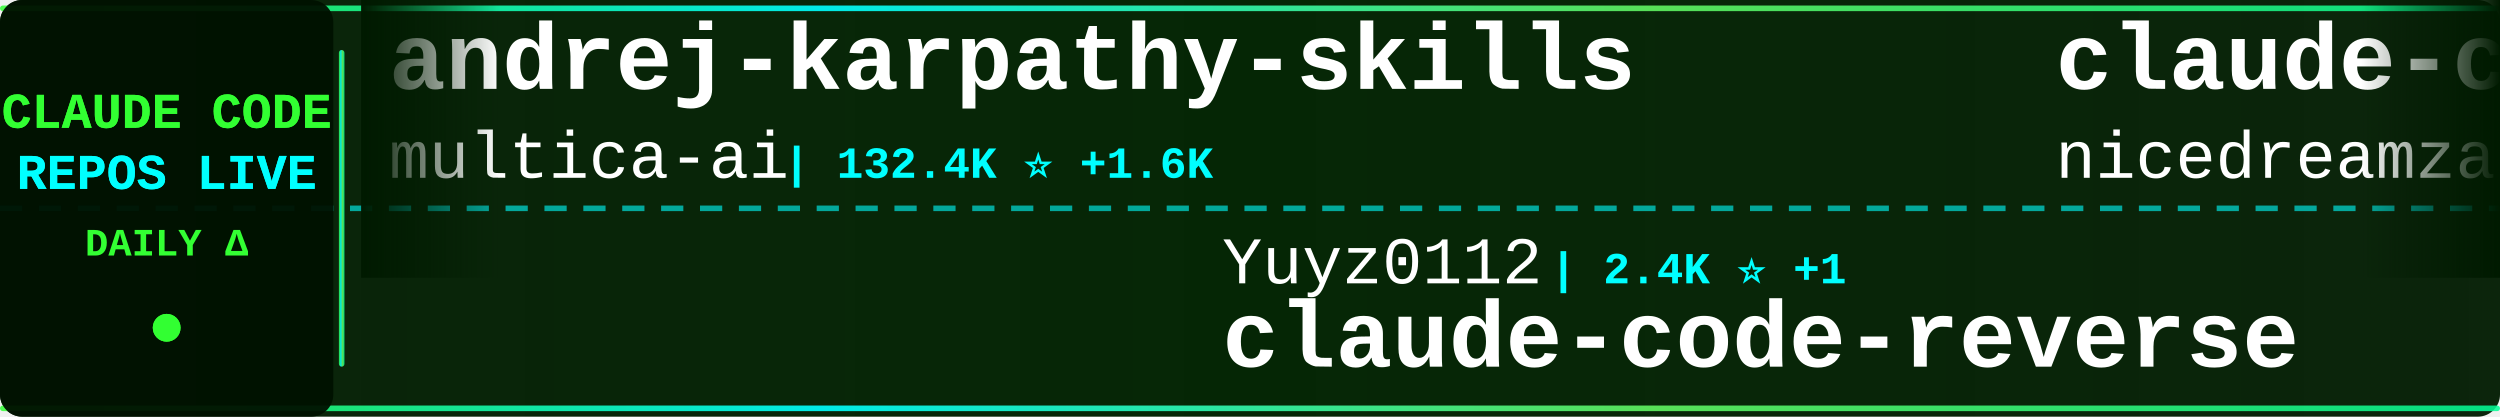
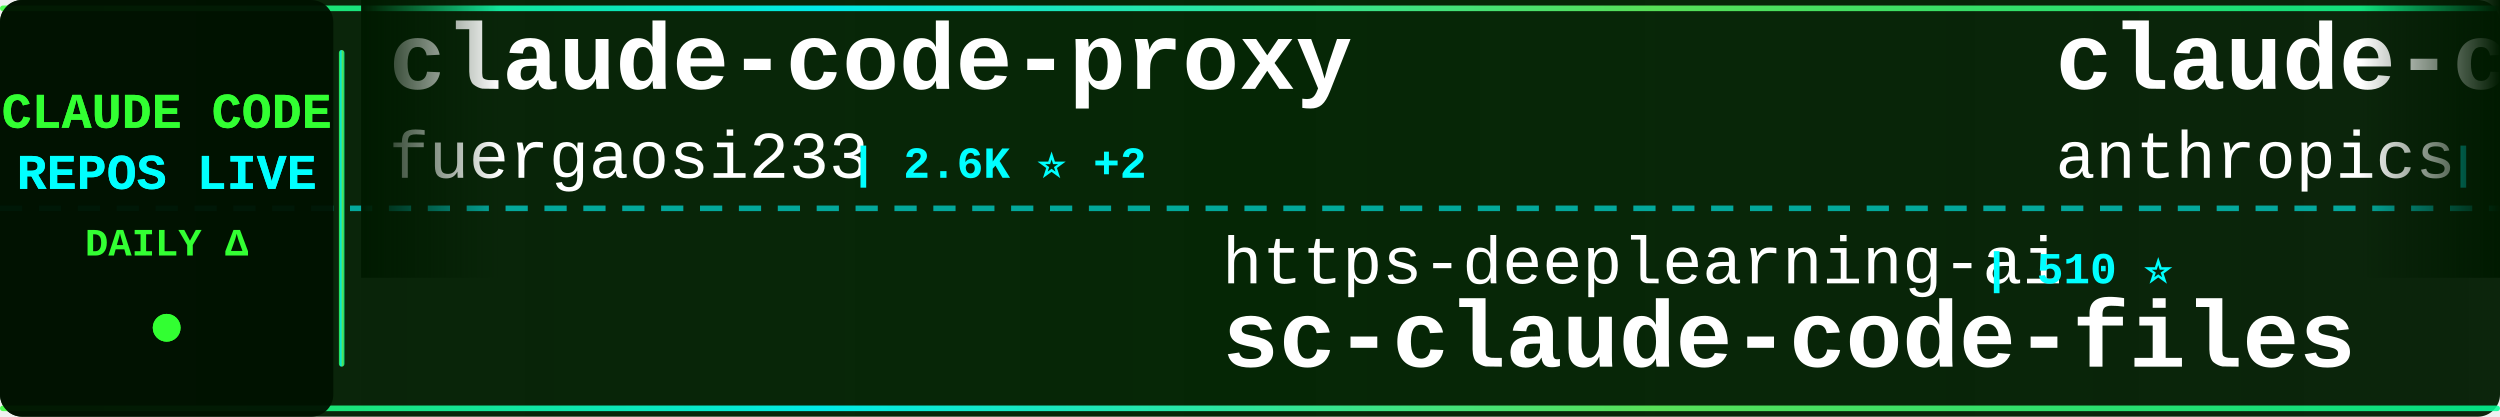
<svg xmlns="http://www.w3.org/2000/svg" width="900" height="150">
  <defs>
    <linearGradient id="tickerBg" x1="0%" y1="0%" x2="100%" y2="0%">
      <stop offset="0%" style="stop-color:#001a00;stop-opacity:0.95" />
      <stop offset="50%" style="stop-color:#002200;stop-opacity:0.98" />
      <stop offset="100%" style="stop-color:#001a00;stop-opacity:0.95" />
    </linearGradient>
    <linearGradient id="borderGrad" x1="0%" y1="0%" x2="100%" y2="0%">
      <stop offset="0%" style="stop-color:#33ff33;stop-opacity:0.85">
        <animate attributeName="stop-opacity" values="0.85;1;0.85" dur="2s" repeatCount="indefinite" />
      </stop>
      <stop offset="33%" style="stop-color:#00ffff;stop-opacity:0.9">
        <animate attributeName="stop-opacity" values="0.9;1;0.9" dur="2.2s" repeatCount="indefinite" />
      </stop>
      <stop offset="66%" style="stop-color:#66ff66;stop-opacity:0.85">
        <animate attributeName="stop-opacity" values="0.85;1;0.85" dur="1.8s" repeatCount="indefinite" />
      </stop>
      <stop offset="100%" style="stop-color:#00ff99;stop-opacity:0.85">
        <animate attributeName="stop-opacity" values="0.85;1;0.85" dur="2s" repeatCount="indefinite" />
      </stop>
    </linearGradient>
    <filter id="textGlow">
      <feGaussianBlur stdDeviation="0.1" result="coloredBlur" />
      <feMerge>
        <feMergeNode in="coloredBlur" />
        <feMergeNode in="SourceGraphic" />
      </feMerge>
    </filter>
    <filter id="metricGlow">
      <feGaussianBlur stdDeviation="0.2" result="coloredBlur" />
      <feMerge>
        <feMergeNode in="coloredBlur" />
        <feMergeNode in="SourceGraphic" />
      </feMerge>
    </filter>
    <linearGradient id="leftFade" x1="0%" y1="0%" x2="100%" y2="0%">
      <stop offset="0%" style="stop-color:#001a00;stop-opacity:1" />
      <stop offset="100%" style="stop-color:#001a00;stop-opacity:0" />
    </linearGradient>
    <linearGradient id="rightFade" x1="0%" y1="0%" x2="100%" y2="0%">
      <stop offset="0%" style="stop-color:#001a00;stop-opacity:0" />
      <stop offset="100%" style="stop-color:#001a00;stop-opacity:1" />
    </linearGradient>
  </defs>
  <rect width="900" height="150" fill="url(#tickerBg)" rx="8" />
  <rect x="0" y="2" width="900" height="2" fill="url(#borderGrad)" rx="1" />
  <rect x="0" y="146" width="900" height="2" fill="url(#borderGrad)" rx="1" />
  <line x1="0" y1="75" x2="900" y2="75" stroke="#00ffff" stroke-width="2" stroke-dasharray="8 6" opacity="0.6" />
  <rect x="0" y="0" width="120" height="150" fill="#001100" opacity="0.95" rx="8" />
  <text x="60" y="46" font-family="'Courier New', monospace" font-size="18" font-weight="bold" fill="#33ff33" text-anchor="middle" filter="url(#textGlow)">
    CLAUDE CODE
  </text>
  <text x="60" y="68" font-family="'Courier New', monospace" font-size="18" font-weight="bold" fill="#00ffff" text-anchor="middle" filter="url(#textGlow)">
    REPOS LIVE
  </text>
  <text x="60" y="92" font-family="'Courier New', monospace" font-size="14" font-weight="bold" fill="#33ff33" text-anchor="middle">
    DAILY Δ
  </text>
  <circle cx="60" cy="118" r="5" fill="#33ff33" filter="url(#metricGlow)">
    <animate attributeName="r" values="4;6;4" dur="1.5s" repeatCount="indefinite" />
    <animate attributeName="opacity" values="0.6;1;0.6" dur="1.5s" repeatCount="indefinite" />
  </circle>
  <rect x="122" y="18" width="2" height="114" fill="url(#borderGrad)" rx="1" />
  <clipPath id="tickerClip">
    <rect x="130" y="0" width="770" height="150" />
  </clipPath>
  <g clip-path="url(#tickerClip)">
    <g id="tickerItems">
      <animateTransform attributeName="transform" attributeType="XML" type="translate" from="0 0" to="-3000 0" dur="54s" repeatCount="indefinite" />
      <g transform="translate(0, 0)">
-         <text x="140" y="32" font-family="'Courier New', monospace" font-size="34" font-weight="bold" fill="#ffffff">andrej-karpathy-skills</text>
-         <text x="140" y="64" font-family="'Courier New', monospace" font-size="24" font-weight="normal" fill="#ffffff" opacity="1.0">multica-ai</text>
-         <text x="282" y="64" font-family="'Courier New', monospace" font-size="16" font-weight="bold" fill="#00ffff"> | 132.4K ⭐ +1.6K</text>
+         <text x="140" y="32" font-family="'Courier New', monospace" font-size="34" font-weight="bold" fill="#ffffff">claude-code-proxy</text>
+         <text x="140" y="64" font-family="'Courier New', monospace" font-size="24" font-weight="normal" fill="#ffffff" opacity="1.0">fuergaosi233</text>
+         <text x="306" y="64" font-family="'Courier New', monospace" font-size="16" font-weight="bold" fill="#00ffff"> | 2.6K ⭐ +2</text>
      </g>
      <g transform="translate(300, 0)">
-         <text x="140" y="102" font-family="'Courier New', monospace" font-size="24" font-weight="normal" fill="#ffffff" opacity="1.0">Yuyz0112</text>
-         <text x="258" y="102" font-family="'Courier New', monospace" font-size="16" font-weight="bold" fill="#00ffff"> | 2.4K ⭐ +1</text>
-         <text x="140" y="132" font-family="'Courier New', monospace" font-size="34" font-weight="bold" fill="#ffffff">claude-code-reverse</text>
+         <text x="140" y="102" font-family="'Courier New', monospace" font-size="24" font-weight="normal" fill="#ffffff" opacity="1.0">https-deeplearning-ai</text>
+         <text x="414" y="102" font-family="'Courier New', monospace" font-size="16" font-weight="bold" fill="#00ffff"> | 510 ⭐</text>
+         <text x="140" y="132" font-family="'Courier New', monospace" font-size="34" font-weight="bold" fill="#ffffff">sc-claude-code-files</text>
      </g>
      <g transform="translate(600, 0)">
-         <text x="140" y="32" font-family="'Courier New', monospace" font-size="34" font-weight="bold" fill="#ffffff">claude-code-local</text>
-         <text x="140" y="64" font-family="'Courier New', monospace" font-size="24" font-weight="normal" fill="#ffffff" opacity="1.0">nicedreamzapp</text>
-         <text x="318" y="64" font-family="'Courier New', monospace" font-size="16" font-weight="bold" fill="#00ffff"> | 2.6K ⭐ +3</text>
+         <text x="140" y="32" font-family="'Courier New', monospace" font-size="34" font-weight="bold" fill="#ffffff">claude-code-action</text>
+         <text x="140" y="64" font-family="'Courier New', monospace" font-size="24" font-weight="normal" fill="#ffffff" opacity="1.0">anthropics</text>
+         <text x="282" y="64" font-family="'Courier New', monospace" font-size="16" font-weight="bold" fill="#00ffff"> | 7.6K ⭐ +17</text>
      </g>
      <g transform="translate(900, 0)">
-         <text x="140" y="102" font-family="'Courier New', monospace" font-size="24" font-weight="normal" fill="#ffffff" opacity="1.0">farion1231</text>
-         <text x="282" y="102" font-family="'Courier New', monospace" font-size="16" font-weight="bold" fill="#00ffff"> | 72.6K ⭐ +845</text>
-         <text x="140" y="132" font-family="'Courier New', monospace" font-size="34" font-weight="bold" fill="#ffffff">cc-switch</text>
+         <text x="140" y="102" font-family="'Courier New', monospace" font-size="24" font-weight="normal" fill="#ffffff" opacity="1.0">ChinaSiro</text>
+         <text x="270" y="102" font-family="'Courier New', monospace" font-size="16" font-weight="bold" fill="#00ffff"> | 9.2K ⭐ +5</text>
+         <text x="140" y="132" font-family="'Courier New', monospace" font-size="34" font-weight="bold" fill="#ffffff">claude-code-sourcemap</text>
      </g>
      <g transform="translate(1200, 0)">
-         <text x="140" y="32" font-family="'Courier New', monospace" font-size="34" font-weight="bold" fill="#ffffff">claude-code-sub-agents</text>
-         <text x="140" y="64" font-family="'Courier New', monospace" font-size="24" font-weight="normal" fill="#ffffff" opacity="1.0">lst97</text>
-         <text x="222" y="64" font-family="'Courier New', monospace" font-size="16" font-weight="bold" fill="#00ffff"> | 1.6K ⭐</text>
+         <text x="140" y="32" font-family="'Courier New', monospace" font-size="34" font-weight="bold" fill="#ffffff">claude-code-book</text>
+         <text x="140" y="64" font-family="'Courier New', monospace" font-size="24" font-weight="normal" fill="#ffffff" opacity="1.0">lintsinghua</text>
+         <text x="294" y="64" font-family="'Courier New', monospace" font-size="16" font-weight="bold" fill="#00ffff"> | 3.3K ⭐ +6</text>
      </g>
      <g transform="translate(1500, 0)">
-         <text x="140" y="102" font-family="'Courier New', monospace" font-size="24" font-weight="normal" fill="#ffffff" opacity="1.0">Windy3f3f3f3f</text>
-         <text x="318" y="102" font-family="'Courier New', monospace" font-size="16" font-weight="bold" fill="#00ffff"> | 1.2K ⭐ +7</text>
-         <text x="140" y="132" font-family="'Courier New', monospace" font-size="34" font-weight="bold" fill="#ffffff">claude-code-from-scratch</text>
+         <text x="140" y="102" font-family="'Courier New', monospace" font-size="24" font-weight="normal" fill="#ffffff" opacity="1.0">frankbria</text>
+         <text x="270" y="102" font-family="'Courier New', monospace" font-size="16" font-weight="bold" fill="#00ffff"> | 9.1K ⭐ +6</text>
+         <text x="140" y="132" font-family="'Courier New', monospace" font-size="34" font-weight="bold" fill="#ffffff">ralph-claude-code</text>
      </g>
      <g transform="translate(1800, 0)">
-         <text x="140" y="32" font-family="'Courier New', monospace" font-size="34" font-weight="bold" fill="#ffffff">claude-code-security-rev...</text>
-         <text x="140" y="64" font-family="'Courier New', monospace" font-size="24" font-weight="normal" fill="#ffffff" opacity="1.0">anthropics</text>
-         <text x="282" y="64" font-family="'Courier New', monospace" font-size="16" font-weight="bold" fill="#00ffff"> | 4.6K ⭐ +5</text>
+         <text x="140" y="32" font-family="'Courier New', monospace" font-size="34" font-weight="bold" fill="#ffffff">learn-claude-code</text>
+         <text x="140" y="64" font-family="'Courier New', monospace" font-size="24" font-weight="normal" fill="#ffffff" opacity="1.0">shareAI-lab</text>
+         <text x="294" y="64" font-family="'Courier New', monospace" font-size="16" font-weight="bold" fill="#00ffff"> | 60.8K ⭐ +157</text>
      </g>
      <g transform="translate(2100, 0)">
-         <text x="140" y="102" font-family="'Courier New', monospace" font-size="24" font-weight="normal" fill="#ffffff" opacity="1.0">kodu-ai</text>
-         <text x="246" y="102" font-family="'Courier New', monospace" font-size="16" font-weight="bold" fill="#00ffff"> | 5.3K ⭐</text>
-         <text x="140" y="132" font-family="'Courier New', monospace" font-size="34" font-weight="bold" fill="#ffffff">claude-coder</text>
+         <text x="140" y="102" font-family="'Courier New', monospace" font-size="24" font-weight="normal" fill="#ffffff" opacity="1.0">guanshan</text>
+         <text x="258" y="102" font-family="'Courier New', monospace" font-size="16" font-weight="bold" fill="#00ffff"> | 59 ⭐</text>
+         <text x="140" y="132" font-family="'Courier New', monospace" font-size="34" font-weight="bold" fill="#ffffff">ClaudeCode</text>
      </g>
      <g transform="translate(2400, 0)">
-         <text x="140" y="32" font-family="'Courier New', monospace" font-size="34" font-weight="bold" fill="#ffffff">claude-code-proxy</text>
-         <text x="140" y="64" font-family="'Courier New', monospace" font-size="24" font-weight="normal" fill="#ffffff" opacity="1.0">1rgs</text>
-         <text x="210" y="64" font-family="'Courier New', monospace" font-size="16" font-weight="bold" fill="#00ffff"> | 3.6K ⭐ +2</text>
+         <text x="140" y="32" font-family="'Courier New', monospace" font-size="34" font-weight="bold" fill="#ffffff">claude-code-best-practic...</text>
+         <text x="140" y="64" font-family="'Courier New', monospace" font-size="24" font-weight="normal" fill="#ffffff" opacity="1.0">shanraisshan</text>
+         <text x="306" y="64" font-family="'Courier New', monospace" font-size="16" font-weight="bold" fill="#00ffff"> | 53.3K ⭐ +130</text>
      </g>
      <g transform="translate(2700, 0)">
-         <text x="140" y="102" font-family="'Courier New', monospace" font-size="24" font-weight="normal" fill="#ffffff" opacity="1.0">anthropics</text>
-         <text x="282" y="102" font-family="'Courier New', monospace" font-size="16" font-weight="bold" fill="#00ffff"> | 19.5K ⭐ +45</text>
-         <text x="140" y="132" font-family="'Courier New', monospace" font-size="34" font-weight="bold" fill="#ffffff">claude-plugins-official</text>
+         <text x="140" y="102" font-family="'Courier New', monospace" font-size="24" font-weight="normal" fill="#ffffff" opacity="1.0">nanocoai</text>
+         <text x="258" y="102" font-family="'Courier New', monospace" font-size="16" font-weight="bold" fill="#00ffff"> | 28.9K ⭐ +56</text>
+         <text x="140" y="132" font-family="'Courier New', monospace" font-size="34" font-weight="bold" fill="#ffffff">nanoclaw</text>
      </g>
      <g transform="translate(3000, 0)">
-         <text x="140" y="32" font-family="'Courier New', monospace" font-size="34" font-weight="bold" fill="#ffffff">andrej-karpathy-skills</text>
-         <text x="140" y="64" font-family="'Courier New', monospace" font-size="24" font-weight="normal" fill="#ffffff" opacity="1.0">multica-ai</text>
-         <text x="282" y="64" font-family="'Courier New', monospace" font-size="16" font-weight="bold" fill="#00ffff"> | 132.4K ⭐ +1.6K</text>
+         <text x="140" y="32" font-family="'Courier New', monospace" font-size="34" font-weight="bold" fill="#ffffff">claude-code-proxy</text>
+         <text x="140" y="64" font-family="'Courier New', monospace" font-size="24" font-weight="normal" fill="#ffffff" opacity="1.0">fuergaosi233</text>
+         <text x="306" y="64" font-family="'Courier New', monospace" font-size="16" font-weight="bold" fill="#00ffff"> | 2.6K ⭐ +2</text>
      </g>
      <g transform="translate(3300, 0)">
-         <text x="140" y="102" font-family="'Courier New', monospace" font-size="24" font-weight="normal" fill="#ffffff" opacity="1.0">Yuyz0112</text>
-         <text x="258" y="102" font-family="'Courier New', monospace" font-size="16" font-weight="bold" fill="#00ffff"> | 2.4K ⭐ +1</text>
-         <text x="140" y="132" font-family="'Courier New', monospace" font-size="34" font-weight="bold" fill="#ffffff">claude-code-reverse</text>
+         <text x="140" y="102" font-family="'Courier New', monospace" font-size="24" font-weight="normal" fill="#ffffff" opacity="1.0">https-deeplearning-ai</text>
+         <text x="414" y="102" font-family="'Courier New', monospace" font-size="16" font-weight="bold" fill="#00ffff"> | 510 ⭐</text>
+         <text x="140" y="132" font-family="'Courier New', monospace" font-size="34" font-weight="bold" fill="#ffffff">sc-claude-code-files</text>
      </g>
      <g transform="translate(3600, 0)">
-         <text x="140" y="32" font-family="'Courier New', monospace" font-size="34" font-weight="bold" fill="#ffffff">claude-code-local</text>
-         <text x="140" y="64" font-family="'Courier New', monospace" font-size="24" font-weight="normal" fill="#ffffff" opacity="1.0">nicedreamzapp</text>
-         <text x="318" y="64" font-family="'Courier New', monospace" font-size="16" font-weight="bold" fill="#00ffff"> | 2.6K ⭐ +3</text>
+         <text x="140" y="32" font-family="'Courier New', monospace" font-size="34" font-weight="bold" fill="#ffffff">claude-code-action</text>
+         <text x="140" y="64" font-family="'Courier New', monospace" font-size="24" font-weight="normal" fill="#ffffff" opacity="1.0">anthropics</text>
+         <text x="282" y="64" font-family="'Courier New', monospace" font-size="16" font-weight="bold" fill="#00ffff"> | 7.6K ⭐ +17</text>
      </g>
      <g transform="translate(3900, 0)">
-         <text x="140" y="102" font-family="'Courier New', monospace" font-size="24" font-weight="normal" fill="#ffffff" opacity="1.0">farion1231</text>
-         <text x="282" y="102" font-family="'Courier New', monospace" font-size="16" font-weight="bold" fill="#00ffff"> | 72.6K ⭐ +845</text>
-         <text x="140" y="132" font-family="'Courier New', monospace" font-size="34" font-weight="bold" fill="#ffffff">cc-switch</text>
+         <text x="140" y="102" font-family="'Courier New', monospace" font-size="24" font-weight="normal" fill="#ffffff" opacity="1.0">ChinaSiro</text>
+         <text x="270" y="102" font-family="'Courier New', monospace" font-size="16" font-weight="bold" fill="#00ffff"> | 9.2K ⭐ +5</text>
+         <text x="140" y="132" font-family="'Courier New', monospace" font-size="34" font-weight="bold" fill="#ffffff">claude-code-sourcemap</text>
      </g>
    </g>
  </g>
  <rect x="130" y="0" width="50" height="100" fill="url(#leftFade)" />
  <rect x="850" y="0" width="50" height="100" fill="url(#rightFade)" />
</svg>
